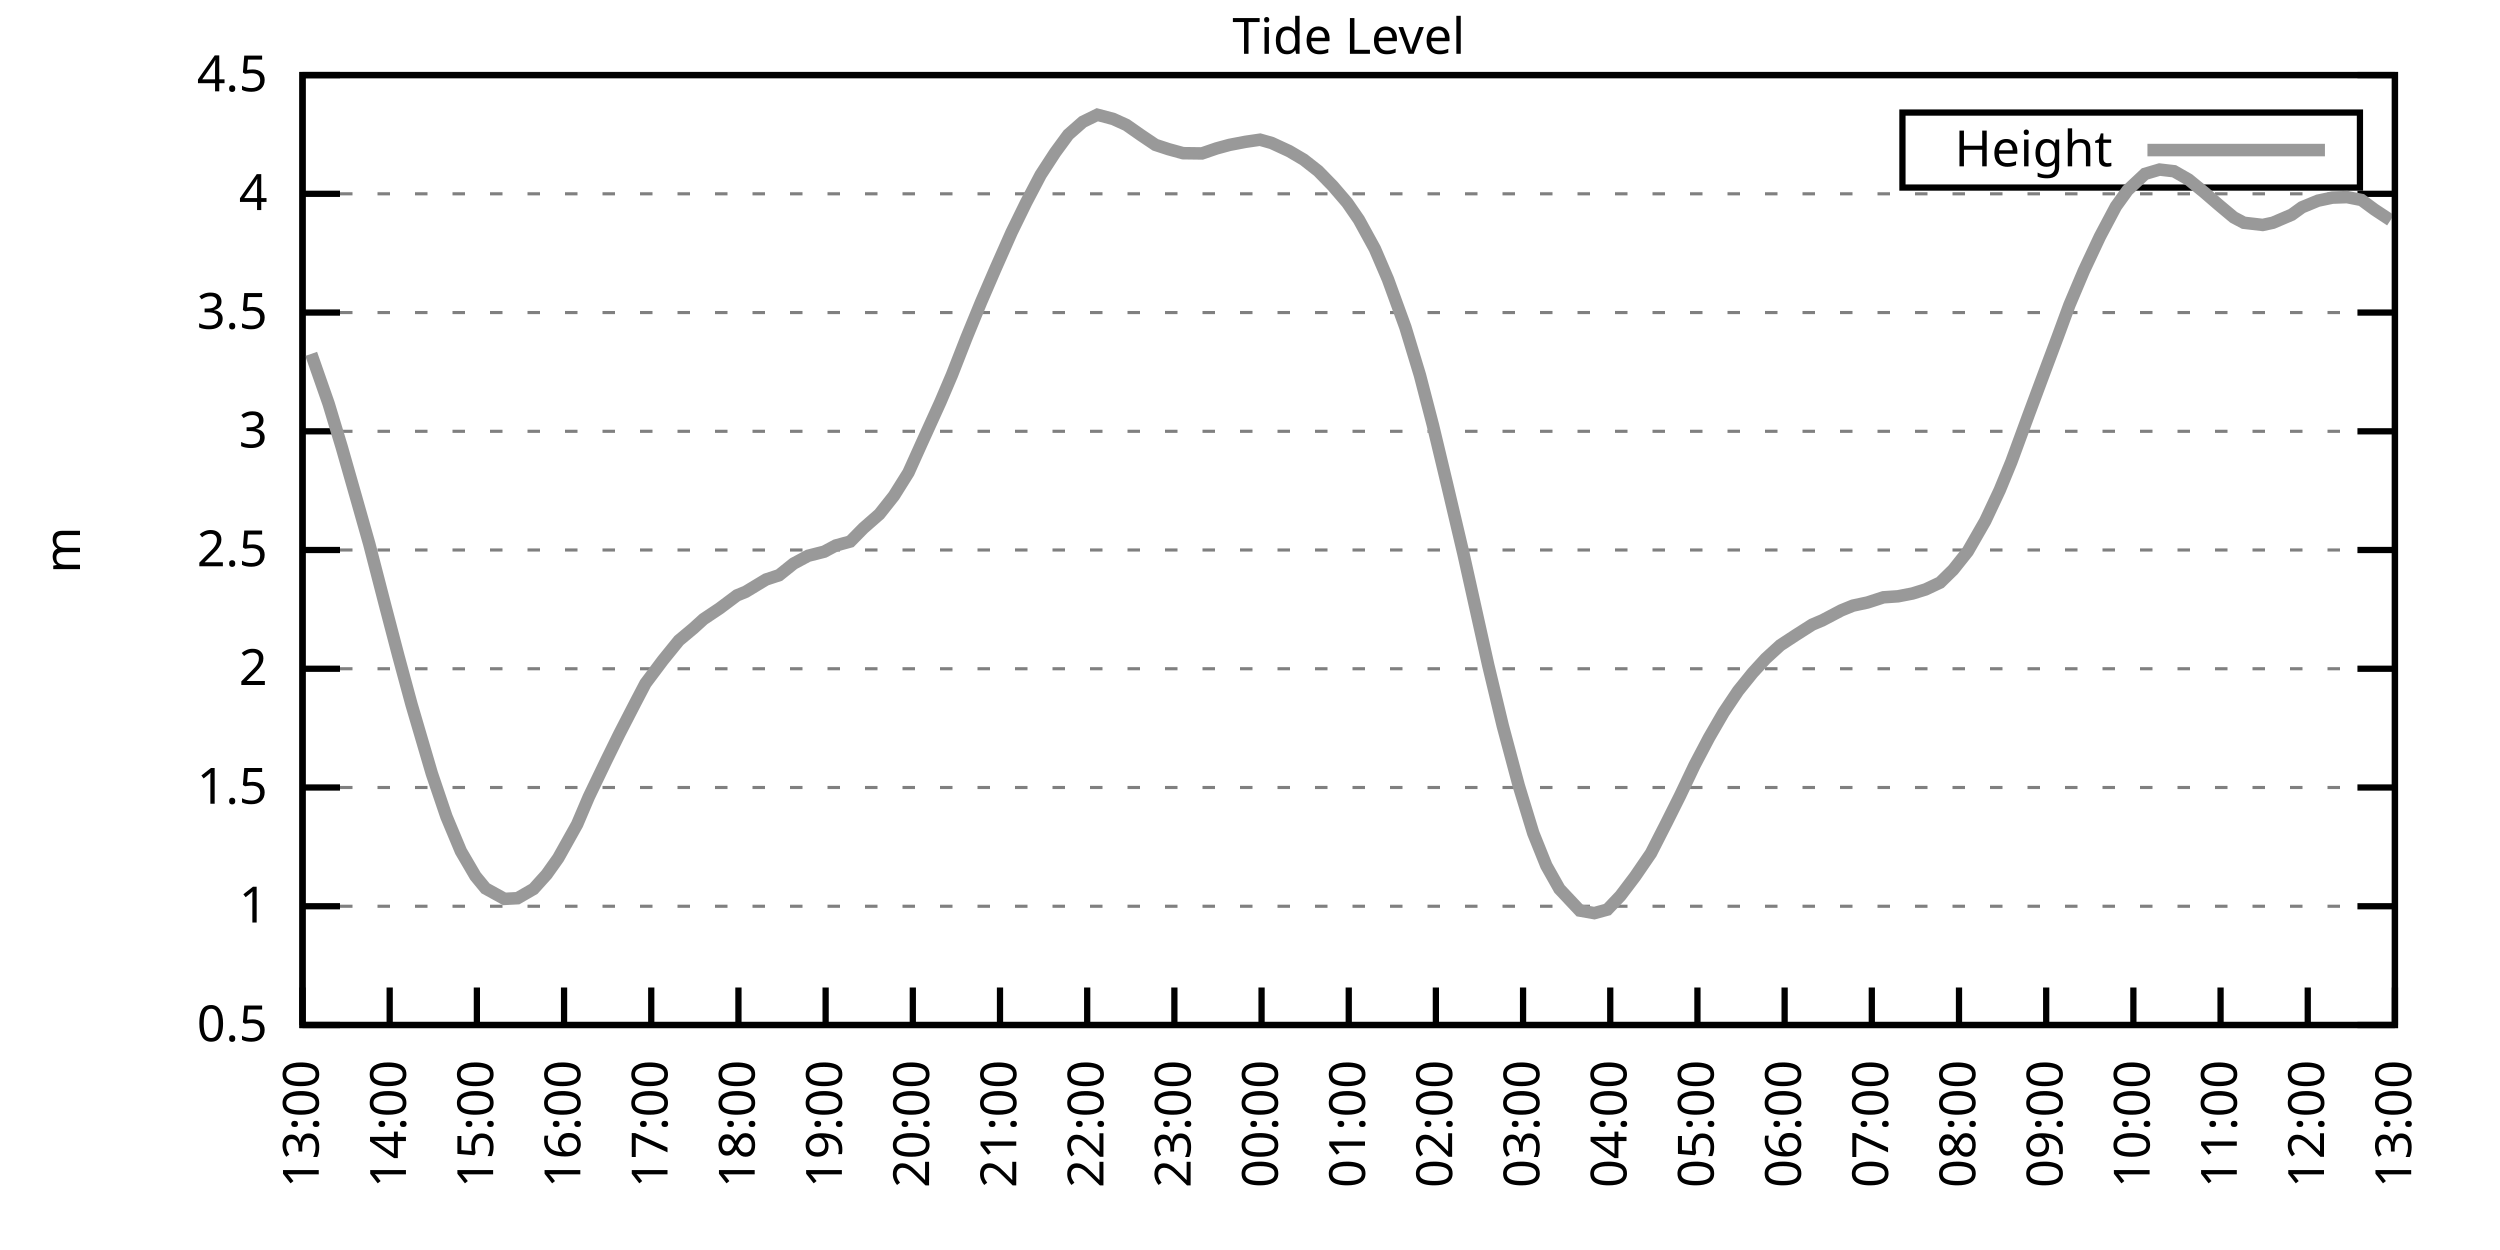
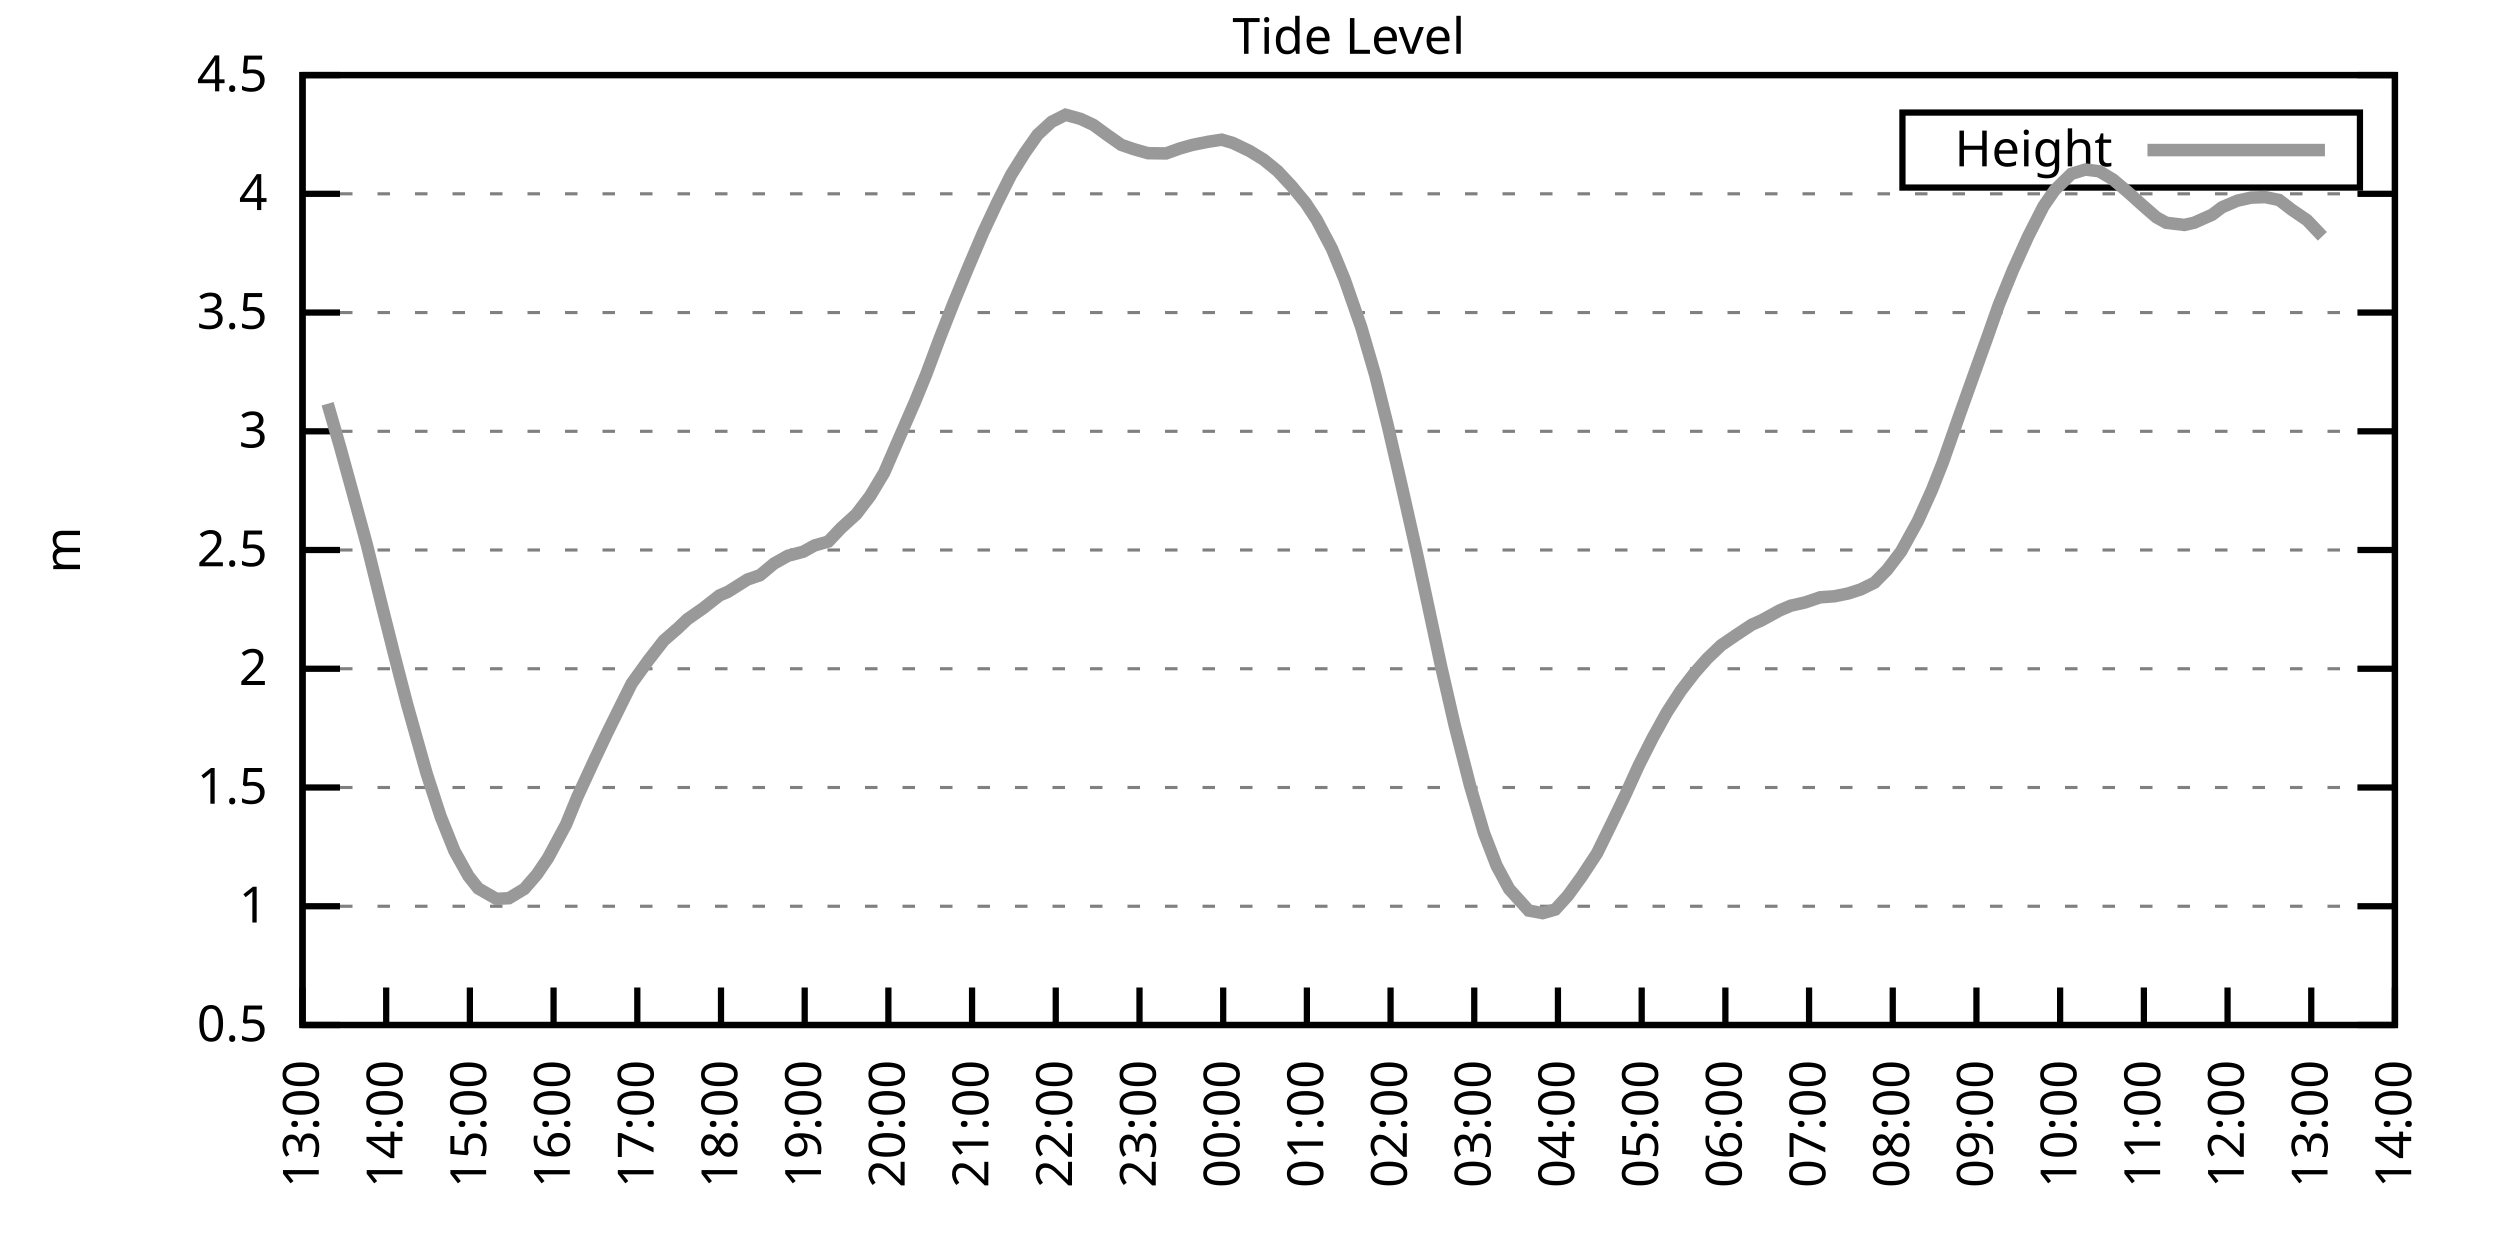
<svg xmlns="http://www.w3.org/2000/svg" xmlns:xlink="http://www.w3.org/1999/xlink" width="400" height="200" viewBox="0 0 400 200">
  <g id="gnuplot_canvas">
    <rect x="0" y="0" width="400" height="200" fill="none" />
    <defs>
      <circle id="gpDot" r="0.5" stroke-width="0.5" stroke="currentColor" />
      <path id="gpPt0" stroke-width="0.333" stroke="currentColor" d="M-1,0 h2 M0,-1 v2" />
      <path id="gpPt1" stroke-width="0.333" stroke="currentColor" d="M-1,-1 L1,1 M1,-1 L-1,1" />
      <path id="gpPt2" stroke-width="0.333" stroke="currentColor" d="M-1,0 L1,0 M0,-1 L0,1 M-1,-1 L1,1 M-1,1 L1,-1" />
      <rect id="gpPt3" stroke-width="0.333" stroke="currentColor" x="-1" y="-1" width="2" height="2" />
      <rect id="gpPt4" stroke-width="0.333" stroke="currentColor" fill="currentColor" x="-1" y="-1" width="2" height="2" />
      <circle id="gpPt5" stroke-width="0.333" stroke="currentColor" cx="0" cy="0" r="1" />
      <use xlink:href="#gpPt5" id="gpPt6" fill="currentColor" stroke="none" />
      <path id="gpPt7" stroke-width="0.333" stroke="currentColor" d="M0,-1.33 L-1.33,0.67 L1.33,0.67 z" />
      <use xlink:href="#gpPt7" id="gpPt8" fill="currentColor" stroke="none" />
      <use xlink:href="#gpPt7" id="gpPt9" stroke="currentColor" transform="rotate(180)" />
      <use xlink:href="#gpPt9" id="gpPt10" fill="currentColor" stroke="none" />
      <use xlink:href="#gpPt3" id="gpPt11" stroke="currentColor" transform="rotate(45)" />
      <use xlink:href="#gpPt11" id="gpPt12" fill="currentColor" stroke="none" />
      <path id="gpPt13" stroke-width="0.333" stroke="currentColor" d="M0,1.330 L1.265,0.411 L0.782,-1.067 L-0.782,-1.076 L-1.265,0.411 z" />
      <use xlink:href="#gpPt13" id="gpPt14" fill="currentColor" stroke="none" />
      <filter id="textbox" filterUnits="objectBoundingBox" x="0" y="0" height="1" width="1">
        <feFlood flood-color="white" flood-opacity="1" result="bgnd" />
        <feComposite in="SourceGraphic" in2="bgnd" operator="atop" />
      </filter>
      <filter id="greybox" filterUnits="objectBoundingBox" x="0" y="0" height="1" width="1">
        <feFlood flood-color="lightgrey" flood-opacity="1" result="grey" />
        <feComposite in="SourceGraphic" in2="grey" operator="atop" />
      </filter>
    </defs>
    <g fill="none" color="white" stroke="currentColor" stroke-width="1.00" stroke-linecap="butt" stroke-linejoin="miter">
</g>
    <g fill="none" color="black" stroke="currentColor" stroke-width="1.00" stroke-linecap="butt" stroke-linejoin="miter">
      <g stroke="none" shape-rendering="crispEdges">
        <polygon fill="rgb(255, 255, 255)" points="48.40,164.00 383.18,164.00 383.18,12.02 48.40,12.02 " />
      </g>
    </g>
    <g fill="none" color="black" stroke="currentColor" stroke-width="1.00" stroke-linecap="butt" stroke-linejoin="miter">
</g>
    <g fill="none" color="black" stroke="black" stroke-width="0.50" stroke-linecap="butt" stroke-linejoin="miter">
</g>
    <g fill="none" color="gray" stroke="currentColor" stroke-width="0.50" stroke-linecap="butt" stroke-linejoin="miter">
      <path stroke="gray" stroke-dasharray="2,4" class="gridline" d="M48.40,164.00 L383.19,164.00  " />
    </g>
    <g fill="none" color="gray" stroke="gray" stroke-width="1.00" stroke-linecap="butt" stroke-linejoin="miter">
</g>
    <g fill="none" color="black" stroke="currentColor" stroke-width="1.00" stroke-linecap="butt" stroke-linejoin="miter">
      <path stroke="black" d="M48.40,164.00 L54.40,164.00 M383.19,164.00 L377.19,164.00  " />
      <g transform="translate(42.80,166.60)" stroke="none" fill="black" font-family="Sans" font-size="8.00" text-anchor="end">
        <text>
          <tspan font-family="Sans"> 0.5</tspan>
        </text>
      </g>
    </g>
    <g fill="none" color="black" stroke="currentColor" stroke-width="1.00" stroke-linecap="butt" stroke-linejoin="miter">
</g>
    <g fill="none" color="black" stroke="black" stroke-width="0.50" stroke-linecap="butt" stroke-linejoin="miter">
</g>
    <g fill="none" color="gray" stroke="currentColor" stroke-width="0.50" stroke-linecap="butt" stroke-linejoin="miter">
      <path stroke="gray" stroke-dasharray="2,4" class="gridline" d="M48.40,145.00 L383.19,145.00  " />
    </g>
    <g fill="none" color="gray" stroke="gray" stroke-width="1.00" stroke-linecap="butt" stroke-linejoin="miter">
</g>
    <g fill="none" color="black" stroke="currentColor" stroke-width="1.00" stroke-linecap="butt" stroke-linejoin="miter">
      <path stroke="black" d="M48.40,145.00 L54.40,145.00 M383.19,145.00 L377.19,145.00  " />
      <g transform="translate(42.80,147.60)" stroke="none" fill="black" font-family="Sans" font-size="8.00" text-anchor="end">
        <text>
          <tspan font-family="Sans"> 1</tspan>
        </text>
      </g>
    </g>
    <g fill="none" color="black" stroke="currentColor" stroke-width="1.00" stroke-linecap="butt" stroke-linejoin="miter">
</g>
    <g fill="none" color="black" stroke="black" stroke-width="0.50" stroke-linecap="butt" stroke-linejoin="miter">
</g>
    <g fill="none" color="gray" stroke="currentColor" stroke-width="0.50" stroke-linecap="butt" stroke-linejoin="miter">
      <path stroke="gray" stroke-dasharray="2,4" class="gridline" d="M48.40,126.00 L383.19,126.00  " />
    </g>
    <g fill="none" color="gray" stroke="gray" stroke-width="1.00" stroke-linecap="butt" stroke-linejoin="miter">
</g>
    <g fill="none" color="black" stroke="currentColor" stroke-width="1.00" stroke-linecap="butt" stroke-linejoin="miter">
      <path stroke="black" d="M48.40,126.00 L54.40,126.00 M383.19,126.00 L377.19,126.00  " />
      <g transform="translate(42.80,128.60)" stroke="none" fill="black" font-family="Sans" font-size="8.00" text-anchor="end">
        <text>
          <tspan font-family="Sans"> 1.5</tspan>
        </text>
      </g>
    </g>
    <g fill="none" color="black" stroke="currentColor" stroke-width="1.00" stroke-linecap="butt" stroke-linejoin="miter">
</g>
    <g fill="none" color="black" stroke="black" stroke-width="0.50" stroke-linecap="butt" stroke-linejoin="miter">
</g>
    <g fill="none" color="gray" stroke="currentColor" stroke-width="0.50" stroke-linecap="butt" stroke-linejoin="miter">
      <path stroke="gray" stroke-dasharray="2,4" class="gridline" d="M48.40,107.00 L383.19,107.00  " />
    </g>
    <g fill="none" color="gray" stroke="gray" stroke-width="1.00" stroke-linecap="butt" stroke-linejoin="miter">
</g>
    <g fill="none" color="black" stroke="currentColor" stroke-width="1.00" stroke-linecap="butt" stroke-linejoin="miter">
      <path stroke="black" d="M48.40,107.00 L54.40,107.00 M383.19,107.00 L377.19,107.00  " />
      <g transform="translate(42.80,109.60)" stroke="none" fill="black" font-family="Sans" font-size="8.00" text-anchor="end">
        <text>
          <tspan font-family="Sans"> 2</tspan>
        </text>
      </g>
    </g>
    <g fill="none" color="black" stroke="currentColor" stroke-width="1.00" stroke-linecap="butt" stroke-linejoin="miter">
</g>
    <g fill="none" color="black" stroke="black" stroke-width="0.50" stroke-linecap="butt" stroke-linejoin="miter">
</g>
    <g fill="none" color="gray" stroke="currentColor" stroke-width="0.50" stroke-linecap="butt" stroke-linejoin="miter">
      <path stroke="gray" stroke-dasharray="2,4" class="gridline" d="M48.40,88.00 L383.19,88.00  " />
    </g>
    <g fill="none" color="gray" stroke="gray" stroke-width="1.00" stroke-linecap="butt" stroke-linejoin="miter">
</g>
    <g fill="none" color="black" stroke="currentColor" stroke-width="1.00" stroke-linecap="butt" stroke-linejoin="miter">
      <path stroke="black" d="M48.40,88.00 L54.40,88.00 M383.19,88.00 L377.19,88.00  " />
      <g transform="translate(42.80,90.60)" stroke="none" fill="black" font-family="Sans" font-size="8.00" text-anchor="end">
        <text>
          <tspan font-family="Sans"> 2.5</tspan>
        </text>
      </g>
    </g>
    <g fill="none" color="black" stroke="currentColor" stroke-width="1.00" stroke-linecap="butt" stroke-linejoin="miter">
</g>
    <g fill="none" color="black" stroke="black" stroke-width="0.50" stroke-linecap="butt" stroke-linejoin="miter">
</g>
    <g fill="none" color="gray" stroke="currentColor" stroke-width="0.50" stroke-linecap="butt" stroke-linejoin="miter">
      <path stroke="gray" stroke-dasharray="2,4" class="gridline" d="M48.40,69.01 L383.19,69.01  " />
    </g>
    <g fill="none" color="gray" stroke="gray" stroke-width="1.00" stroke-linecap="butt" stroke-linejoin="miter">
</g>
    <g fill="none" color="black" stroke="currentColor" stroke-width="1.00" stroke-linecap="butt" stroke-linejoin="miter">
      <path stroke="black" d="M48.40,69.01 L54.40,69.01 M383.19,69.01 L377.19,69.01  " />
      <g transform="translate(42.80,71.61)" stroke="none" fill="black" font-family="Sans" font-size="8.00" text-anchor="end">
        <text>
          <tspan font-family="Sans"> 3</tspan>
        </text>
      </g>
    </g>
    <g fill="none" color="black" stroke="currentColor" stroke-width="1.00" stroke-linecap="butt" stroke-linejoin="miter">
</g>
    <g fill="none" color="black" stroke="black" stroke-width="0.50" stroke-linecap="butt" stroke-linejoin="miter">
</g>
    <g fill="none" color="gray" stroke="currentColor" stroke-width="0.50" stroke-linecap="butt" stroke-linejoin="miter">
      <path stroke="gray" stroke-dasharray="2,4" class="gridline" d="M48.40,50.01 L383.19,50.01  " />
    </g>
    <g fill="none" color="gray" stroke="gray" stroke-width="1.00" stroke-linecap="butt" stroke-linejoin="miter">
</g>
    <g fill="none" color="black" stroke="currentColor" stroke-width="1.00" stroke-linecap="butt" stroke-linejoin="miter">
      <path stroke="black" d="M48.40,50.01 L54.40,50.01 M383.19,50.01 L377.19,50.01  " />
      <g transform="translate(42.80,52.61)" stroke="none" fill="black" font-family="Sans" font-size="8.00" text-anchor="end">
        <text>
          <tspan font-family="Sans"> 3.5</tspan>
        </text>
      </g>
    </g>
    <g fill="none" color="black" stroke="currentColor" stroke-width="1.00" stroke-linecap="butt" stroke-linejoin="miter">
</g>
    <g fill="none" color="black" stroke="black" stroke-width="0.50" stroke-linecap="butt" stroke-linejoin="miter">
</g>
    <g fill="none" color="gray" stroke="currentColor" stroke-width="0.50" stroke-linecap="butt" stroke-linejoin="miter">
      <path stroke="gray" stroke-dasharray="2,4" class="gridline" d="M48.40,31.01 L383.19,31.01  " />
    </g>
    <g fill="none" color="gray" stroke="gray" stroke-width="1.00" stroke-linecap="butt" stroke-linejoin="miter">
</g>
    <g fill="none" color="black" stroke="currentColor" stroke-width="1.00" stroke-linecap="butt" stroke-linejoin="miter">
      <path stroke="black" d="M48.40,31.01 L54.40,31.01 M383.19,31.01 L377.19,31.01  " />
      <g transform="translate(42.80,33.61)" stroke="none" fill="black" font-family="Sans" font-size="8.00" text-anchor="end">
        <text>
          <tspan font-family="Sans"> 4</tspan>
        </text>
      </g>
    </g>
    <g fill="none" color="black" stroke="currentColor" stroke-width="1.00" stroke-linecap="butt" stroke-linejoin="miter">
</g>
    <g fill="none" color="black" stroke="black" stroke-width="0.50" stroke-linecap="butt" stroke-linejoin="miter">
</g>
    <g fill="none" color="gray" stroke="currentColor" stroke-width="0.50" stroke-linecap="butt" stroke-linejoin="miter">
      <path stroke="gray" stroke-dasharray="2,4" class="gridline" d="M48.40,12.01 L383.19,12.01  " />
    </g>
    <g fill="none" color="gray" stroke="gray" stroke-width="1.00" stroke-linecap="butt" stroke-linejoin="miter">
</g>
    <g fill="none" color="black" stroke="currentColor" stroke-width="1.00" stroke-linecap="butt" stroke-linejoin="miter">
      <path stroke="black" d="M48.40,12.01 L54.40,12.01 M383.19,12.01 L377.19,12.01  " />
      <g transform="translate(42.80,14.61)" stroke="none" fill="black" font-family="Sans" font-size="8.00" text-anchor="end">
        <text>
          <tspan font-family="Sans"> 4.5</tspan>
        </text>
      </g>
    </g>
    <g fill="none" color="black" stroke="currentColor" stroke-width="1.00" stroke-linecap="butt" stroke-linejoin="miter">
      <path stroke="black" d="M48.40,164.00 L48.40,158.00  " />
      <g transform="translate(51.00,169.60) rotate(270.00)" stroke="none" fill="black" font-family="Sans" font-size="8.00" text-anchor="end">
        <text>
          <tspan font-family="Sans">13:00</tspan>
        </text>
      </g>
    </g>
    <g fill="none" color="black" stroke="currentColor" stroke-width="1.00" stroke-linecap="butt" stroke-linejoin="miter">
-       <path stroke="black" d="M62.35,164.00 L62.35,158.00  " />
-       <g transform="translate(64.95,169.60) rotate(270.00)" stroke="none" fill="black" font-family="Sans" font-size="8.00" text-anchor="end">
+       <path stroke="black" d="M61.79,164.00 L61.79,158.00  " />
+       <g transform="translate(64.39,169.60) rotate(270.00)" stroke="none" fill="black" font-family="Sans" font-size="8.00" text-anchor="end">
        <text>
          <tspan font-family="Sans">14:00</tspan>
        </text>
      </g>
    </g>
    <g fill="none" color="black" stroke="currentColor" stroke-width="1.00" stroke-linecap="butt" stroke-linejoin="miter">
-       <path stroke="black" d="M76.30,164.00 L76.30,158.00  " />
-       <g transform="translate(78.90,169.60) rotate(270.00)" stroke="none" fill="black" font-family="Sans" font-size="8.00" text-anchor="end">
+       <path stroke="black" d="M75.18,164.00 L75.18,158.00  " />
+       <g transform="translate(77.78,169.60) rotate(270.00)" stroke="none" fill="black" font-family="Sans" font-size="8.00" text-anchor="end">
        <text>
          <tspan font-family="Sans">15:00</tspan>
        </text>
      </g>
    </g>
    <g fill="none" color="black" stroke="currentColor" stroke-width="1.00" stroke-linecap="butt" stroke-linejoin="miter">
-       <path stroke="black" d="M90.25,164.00 L90.25,158.00  " />
-       <g transform="translate(92.85,169.60) rotate(270.00)" stroke="none" fill="black" font-family="Sans" font-size="8.00" text-anchor="end">
+       <path stroke="black" d="M88.57,164.00 L88.57,158.00  " />
+       <g transform="translate(91.17,169.60) rotate(270.00)" stroke="none" fill="black" font-family="Sans" font-size="8.00" text-anchor="end">
        <text>
          <tspan font-family="Sans">16:00</tspan>
        </text>
      </g>
    </g>
    <g fill="none" color="black" stroke="currentColor" stroke-width="1.00" stroke-linecap="butt" stroke-linejoin="miter">
-       <path stroke="black" d="M104.20,164.00 L104.20,158.00  " />
-       <g transform="translate(106.80,169.60) rotate(270.00)" stroke="none" fill="black" font-family="Sans" font-size="8.00" text-anchor="end">
+       <path stroke="black" d="M101.97,164.00 L101.97,158.00  " />
+       <g transform="translate(104.57,169.60) rotate(270.00)" stroke="none" fill="black" font-family="Sans" font-size="8.00" text-anchor="end">
        <text>
          <tspan font-family="Sans">17:00</tspan>
        </text>
      </g>
    </g>
    <g fill="none" color="black" stroke="currentColor" stroke-width="1.00" stroke-linecap="butt" stroke-linejoin="miter">
-       <path stroke="black" d="M118.15,164.00 L118.15,158.00  " />
-       <g transform="translate(120.75,169.60) rotate(270.00)" stroke="none" fill="black" font-family="Sans" font-size="8.00" text-anchor="end">
+       <path stroke="black" d="M115.36,164.00 L115.36,158.00  " />
+       <g transform="translate(117.96,169.60) rotate(270.00)" stroke="none" fill="black" font-family="Sans" font-size="8.00" text-anchor="end">
        <text>
          <tspan font-family="Sans">18:00</tspan>
        </text>
      </g>
    </g>
    <g fill="none" color="black" stroke="currentColor" stroke-width="1.00" stroke-linecap="butt" stroke-linejoin="miter">
-       <path stroke="black" d="M132.10,164.00 L132.10,158.00  " />
-       <g transform="translate(134.70,169.60) rotate(270.00)" stroke="none" fill="black" font-family="Sans" font-size="8.00" text-anchor="end">
+       <path stroke="black" d="M128.75,164.00 L128.75,158.00  " />
+       <g transform="translate(131.35,169.60) rotate(270.00)" stroke="none" fill="black" font-family="Sans" font-size="8.00" text-anchor="end">
        <text>
          <tspan font-family="Sans">19:00</tspan>
        </text>
      </g>
    </g>
    <g fill="none" color="black" stroke="currentColor" stroke-width="1.00" stroke-linecap="butt" stroke-linejoin="miter">
-       <path stroke="black" d="M146.05,164.00 L146.05,158.00  " />
-       <g transform="translate(148.65,169.60) rotate(270.00)" stroke="none" fill="black" font-family="Sans" font-size="8.00" text-anchor="end">
+       <path stroke="black" d="M142.14,164.00 L142.14,158.00  " />
+       <g transform="translate(144.74,169.60) rotate(270.00)" stroke="none" fill="black" font-family="Sans" font-size="8.00" text-anchor="end">
        <text>
          <tspan font-family="Sans">20:00</tspan>
        </text>
      </g>
    </g>
    <g fill="none" color="black" stroke="currentColor" stroke-width="1.00" stroke-linecap="butt" stroke-linejoin="miter">
-       <path stroke="black" d="M160.00,164.00 L160.00,158.00  " />
-       <g transform="translate(162.60,169.60) rotate(270.00)" stroke="none" fill="black" font-family="Sans" font-size="8.00" text-anchor="end">
+       <path stroke="black" d="M155.53,164.00 L155.53,158.00  " />
+       <g transform="translate(158.13,169.60) rotate(270.00)" stroke="none" fill="black" font-family="Sans" font-size="8.00" text-anchor="end">
        <text>
          <tspan font-family="Sans">21:00</tspan>
        </text>
      </g>
    </g>
    <g fill="none" color="black" stroke="currentColor" stroke-width="1.00" stroke-linecap="butt" stroke-linejoin="miter">
-       <path stroke="black" d="M173.95,164.00 L173.95,158.00  " />
-       <g transform="translate(176.55,169.60) rotate(270.00)" stroke="none" fill="black" font-family="Sans" font-size="8.00" text-anchor="end">
+       <path stroke="black" d="M168.92,164.00 L168.92,158.00  " />
+       <g transform="translate(171.52,169.60) rotate(270.00)" stroke="none" fill="black" font-family="Sans" font-size="8.00" text-anchor="end">
        <text>
          <tspan font-family="Sans">22:00</tspan>
        </text>
      </g>
    </g>
    <g fill="none" color="black" stroke="currentColor" stroke-width="1.00" stroke-linecap="butt" stroke-linejoin="miter">
-       <path stroke="black" d="M187.90,164.00 L187.90,158.00  " />
-       <g transform="translate(190.50,169.60) rotate(270.00)" stroke="none" fill="black" font-family="Sans" font-size="8.00" text-anchor="end">
+       <path stroke="black" d="M182.32,164.00 L182.32,158.00  " />
+       <g transform="translate(184.92,169.60) rotate(270.00)" stroke="none" fill="black" font-family="Sans" font-size="8.00" text-anchor="end">
        <text>
          <tspan font-family="Sans">23:00</tspan>
        </text>
      </g>
    </g>
    <g fill="none" color="black" stroke="currentColor" stroke-width="1.00" stroke-linecap="butt" stroke-linejoin="miter">
-       <path stroke="black" d="M201.85,164.00 L201.85,158.00  " />
-       <g transform="translate(204.45,169.60) rotate(270.00)" stroke="none" fill="black" font-family="Sans" font-size="8.00" text-anchor="end">
+       <path stroke="black" d="M195.71,164.00 L195.71,158.00  " />
+       <g transform="translate(198.31,169.60) rotate(270.00)" stroke="none" fill="black" font-family="Sans" font-size="8.00" text-anchor="end">
        <text>
          <tspan font-family="Sans">00:00</tspan>
        </text>
      </g>
    </g>
    <g fill="none" color="black" stroke="currentColor" stroke-width="1.00" stroke-linecap="butt" stroke-linejoin="miter">
-       <path stroke="black" d="M215.80,164.00 L215.80,158.00  " />
-       <g transform="translate(218.40,169.60) rotate(270.00)" stroke="none" fill="black" font-family="Sans" font-size="8.00" text-anchor="end">
+       <path stroke="black" d="M209.10,164.00 L209.10,158.00  " />
+       <g transform="translate(211.70,169.60) rotate(270.00)" stroke="none" fill="black" font-family="Sans" font-size="8.00" text-anchor="end">
        <text>
          <tspan font-family="Sans">01:00</tspan>
        </text>
      </g>
    </g>
    <g fill="none" color="black" stroke="currentColor" stroke-width="1.00" stroke-linecap="butt" stroke-linejoin="miter">
-       <path stroke="black" d="M229.74,164.00 L229.74,158.00  " />
-       <g transform="translate(232.34,169.60) rotate(270.00)" stroke="none" fill="black" font-family="Sans" font-size="8.00" text-anchor="end">
+       <path stroke="black" d="M222.49,164.00 L222.49,158.00  " />
+       <g transform="translate(225.09,169.60) rotate(270.00)" stroke="none" fill="black" font-family="Sans" font-size="8.00" text-anchor="end">
        <text>
          <tspan font-family="Sans">02:00</tspan>
        </text>
      </g>
    </g>
    <g fill="none" color="black" stroke="currentColor" stroke-width="1.00" stroke-linecap="butt" stroke-linejoin="miter">
-       <path stroke="black" d="M243.69,164.00 L243.69,158.00  " />
-       <g transform="translate(246.29,169.60) rotate(270.00)" stroke="none" fill="black" font-family="Sans" font-size="8.00" text-anchor="end">
+       <path stroke="black" d="M235.88,164.00 L235.88,158.00  " />
+       <g transform="translate(238.48,169.60) rotate(270.00)" stroke="none" fill="black" font-family="Sans" font-size="8.00" text-anchor="end">
        <text>
          <tspan font-family="Sans">03:00</tspan>
        </text>
      </g>
    </g>
    <g fill="none" color="black" stroke="currentColor" stroke-width="1.00" stroke-linecap="butt" stroke-linejoin="miter">
-       <path stroke="black" d="M257.64,164.00 L257.64,158.00  " />
-       <g transform="translate(260.24,169.60) rotate(270.00)" stroke="none" fill="black" font-family="Sans" font-size="8.00" text-anchor="end">
+       <path stroke="black" d="M249.27,164.00 L249.27,158.00  " />
+       <g transform="translate(251.87,169.60) rotate(270.00)" stroke="none" fill="black" font-family="Sans" font-size="8.00" text-anchor="end">
        <text>
          <tspan font-family="Sans">04:00</tspan>
        </text>
      </g>
    </g>
    <g fill="none" color="black" stroke="currentColor" stroke-width="1.00" stroke-linecap="butt" stroke-linejoin="miter">
-       <path stroke="black" d="M271.59,164.00 L271.59,158.00  " />
-       <g transform="translate(274.19,169.60) rotate(270.00)" stroke="none" fill="black" font-family="Sans" font-size="8.00" text-anchor="end">
+       <path stroke="black" d="M262.67,164.00 L262.67,158.00  " />
+       <g transform="translate(265.27,169.60) rotate(270.00)" stroke="none" fill="black" font-family="Sans" font-size="8.00" text-anchor="end">
        <text>
          <tspan font-family="Sans">05:00</tspan>
        </text>
      </g>
    </g>
    <g fill="none" color="black" stroke="currentColor" stroke-width="1.00" stroke-linecap="butt" stroke-linejoin="miter">
-       <path stroke="black" d="M285.54,164.00 L285.54,158.00  " />
-       <g transform="translate(288.14,169.60) rotate(270.00)" stroke="none" fill="black" font-family="Sans" font-size="8.00" text-anchor="end">
+       <path stroke="black" d="M276.06,164.00 L276.06,158.00  " />
+       <g transform="translate(278.66,169.60) rotate(270.00)" stroke="none" fill="black" font-family="Sans" font-size="8.00" text-anchor="end">
        <text>
          <tspan font-family="Sans">06:00</tspan>
        </text>
      </g>
    </g>
    <g fill="none" color="black" stroke="currentColor" stroke-width="1.00" stroke-linecap="butt" stroke-linejoin="miter">
-       <path stroke="black" d="M299.49,164.00 L299.49,158.00  " />
-       <g transform="translate(302.09,169.60) rotate(270.00)" stroke="none" fill="black" font-family="Sans" font-size="8.00" text-anchor="end">
+       <path stroke="black" d="M289.45,164.00 L289.45,158.00  " />
+       <g transform="translate(292.05,169.60) rotate(270.00)" stroke="none" fill="black" font-family="Sans" font-size="8.00" text-anchor="end">
        <text>
          <tspan font-family="Sans">07:00</tspan>
        </text>
      </g>
    </g>
    <g fill="none" color="black" stroke="currentColor" stroke-width="1.00" stroke-linecap="butt" stroke-linejoin="miter">
-       <path stroke="black" d="M313.44,164.00 L313.44,158.00  " />
-       <g transform="translate(316.04,169.60) rotate(270.00)" stroke="none" fill="black" font-family="Sans" font-size="8.00" text-anchor="end">
+       <path stroke="black" d="M302.84,164.00 L302.84,158.00  " />
+       <g transform="translate(305.44,169.60) rotate(270.00)" stroke="none" fill="black" font-family="Sans" font-size="8.00" text-anchor="end">
        <text>
          <tspan font-family="Sans">08:00</tspan>
        </text>
      </g>
    </g>
    <g fill="none" color="black" stroke="currentColor" stroke-width="1.00" stroke-linecap="butt" stroke-linejoin="miter">
-       <path stroke="black" d="M327.39,164.00 L327.39,158.00  " />
-       <g transform="translate(329.99,169.60) rotate(270.00)" stroke="none" fill="black" font-family="Sans" font-size="8.00" text-anchor="end">
+       <path stroke="black" d="M316.23,164.00 L316.23,158.00  " />
+       <g transform="translate(318.83,169.60) rotate(270.00)" stroke="none" fill="black" font-family="Sans" font-size="8.00" text-anchor="end">
        <text>
          <tspan font-family="Sans">09:00</tspan>
        </text>
      </g>
    </g>
    <g fill="none" color="black" stroke="currentColor" stroke-width="1.00" stroke-linecap="butt" stroke-linejoin="miter">
-       <path stroke="black" d="M341.34,164.00 L341.34,158.00  " />
-       <g transform="translate(343.94,169.60) rotate(270.00)" stroke="none" fill="black" font-family="Sans" font-size="8.00" text-anchor="end">
+       <path stroke="black" d="M329.62,164.00 L329.62,158.00  " />
+       <g transform="translate(332.22,169.60) rotate(270.00)" stroke="none" fill="black" font-family="Sans" font-size="8.00" text-anchor="end">
        <text>
          <tspan font-family="Sans">10:00</tspan>
        </text>
      </g>
    </g>
    <g fill="none" color="black" stroke="currentColor" stroke-width="1.00" stroke-linecap="butt" stroke-linejoin="miter">
-       <path stroke="black" d="M355.29,164.00 L355.29,158.00  " />
-       <g transform="translate(357.89,169.60) rotate(270.00)" stroke="none" fill="black" font-family="Sans" font-size="8.00" text-anchor="end">
+       <path stroke="black" d="M343.02,164.00 L343.02,158.00  " />
+       <g transform="translate(345.62,169.60) rotate(270.00)" stroke="none" fill="black" font-family="Sans" font-size="8.00" text-anchor="end">
        <text>
          <tspan font-family="Sans">11:00</tspan>
        </text>
      </g>
    </g>
    <g fill="none" color="black" stroke="currentColor" stroke-width="1.00" stroke-linecap="butt" stroke-linejoin="miter">
-       <path stroke="black" d="M369.24,164.00 L369.24,158.00  " />
-       <g transform="translate(371.84,169.60) rotate(270.00)" stroke="none" fill="black" font-family="Sans" font-size="8.00" text-anchor="end">
+       <path stroke="black" d="M356.41,164.00 L356.41,158.00  " />
+       <g transform="translate(359.01,169.60) rotate(270.00)" stroke="none" fill="black" font-family="Sans" font-size="8.00" text-anchor="end">
        <text>
          <tspan font-family="Sans">12:00</tspan>
+         </text>
+       </g>
+     </g>
+     <g fill="none" color="black" stroke="currentColor" stroke-width="1.00" stroke-linecap="butt" stroke-linejoin="miter">
+       <path stroke="black" d="M369.80,164.00 L369.80,158.00  " />
+       <g transform="translate(372.40,169.60) rotate(270.00)" stroke="none" fill="black" font-family="Sans" font-size="8.00" text-anchor="end">
+         <text>
+           <tspan font-family="Sans">13:00</tspan>
        </text>
      </g>
    </g>
    <g fill="none" color="black" stroke="currentColor" stroke-width="1.00" stroke-linecap="butt" stroke-linejoin="miter">
      <path stroke="black" d="M383.19,164.00 L383.19,158.00  " />
      <g transform="translate(385.79,169.60) rotate(270.00)" stroke="none" fill="black" font-family="Sans" font-size="8.00" text-anchor="end">
        <text>
-           <tspan font-family="Sans">13:00</tspan>
+           <tspan font-family="Sans">14:00</tspan>
        </text>
      </g>
    </g>
    <g fill="none" color="black" stroke="currentColor" stroke-width="1.00" stroke-linecap="butt" stroke-linejoin="miter">
</g>
    <g fill="none" color="black" stroke="currentColor" stroke-width="1.00" stroke-linecap="butt" stroke-linejoin="miter">
      <path stroke="black" d="M48.40,12.01 L48.40,164.00 L383.19,164.00 L383.19,12.01 L48.40,12.01 Z  " />
    </g>
    <g fill="none" color="black" stroke="currentColor" stroke-width="1.00" stroke-linecap="butt" stroke-linejoin="miter">
</g>
    <g fill="none" color="black" stroke="currentColor" stroke-width="1.00" stroke-linecap="butt" stroke-linejoin="miter">
      <path stroke="black" d="M304.39,30.01 L304.39,18.01 L377.59,18.01 L377.59,30.01 L304.39,30.01 Z  " />
    </g>
    <g id="Tide_level_plot_1">
      <g fill="none" color="white" stroke="black" stroke-width="2.00" stroke-linecap="butt" stroke-linejoin="miter">
</g>
      <g fill="none" color="black" stroke="currentColor" stroke-width="2.00" stroke-linecap="butt" stroke-linejoin="miter">
        <g transform="translate(337.99,26.61)" stroke="none" fill="black" font-family="Sans" font-size="8.00" text-anchor="end">
          <text>
            <tspan font-family="Sans">Height</tspan>
          </text>
        </g>
      </g>
      <g fill="none" color="black" stroke="currentColor" stroke-width="2.00" stroke-linecap="butt" stroke-linejoin="miter">
-         <path stroke="rgb(153, 153, 153)" d="M343.59,24.01 L371.99,24.01 M49.79,56.62 L52.58,64.60 L54.68,71.55 L57.00,79.68 L59.09,87.06 L61.65,96.97   L63.74,104.95 L65.84,112.70 L69.09,123.76 L71.42,130.64 L73.74,136.19 L76.07,140.18 L77.69,142.15 L80.72,143.82   L82.81,143.71 L85.37,142.23 L87.46,139.91 L89.32,137.29 L92.34,131.89 L94.20,127.52 L96.99,121.71 L99.08,117.45   L101.64,112.48 L103.27,109.36 L106.06,105.64 L108.62,102.48 L110.94,100.54 L112.57,99.06 L115.13,97.35 L117.92,95.26   L119.31,94.69 L122.57,92.72 L124.66,92.03 L126.98,90.17 L129.31,88.92 L131.87,88.27 L133.72,87.28 L136.05,86.64   L138.14,84.51 L140.70,82.27 L143.02,79.34 L145.35,75.62 L147.44,70.98 L150.46,64.33 L152.32,59.96 L154.65,54.00   L156.97,48.34 L159.30,42.94 L161.86,37.16 L164.18,32.41 L166.51,27.97 L168.83,24.40 L170.92,21.55 L173.25,19.50   L175.57,18.36 L178.13,19.04 L180.22,19.99 L182.55,21.62 L184.87,23.18 L186.97,23.87 L189.29,24.51 L192.31,24.55   L194.64,23.75 L196.73,23.18 L199.29,22.69 L201.61,22.35 L203.47,22.88 L206.26,24.17 L208.59,25.54 L210.91,27.36   L213.24,29.75 L215.56,32.45 L217.42,35.15 L219.98,39.82 L222.07,44.69 L224.86,52.36 L227.19,60.04 L229.28,68.09   L231.60,77.78 L234.16,88.65 L236.02,97.01 L238.11,106.40 L240.44,116.12 L243.00,125.70 L245.32,133.30 L247.41,138.50   L249.51,142.23 L252.76,145.69 L255.09,146.10 L257.18,145.53 L259.27,143.33 L261.60,140.25 L264.15,136.53 L266.71,131.51   L268.80,127.33 L271.13,122.43 L273.45,118.02 L275.78,114.00 L278.10,110.54 L280.43,107.65 L282.52,105.37 L284.85,103.24   L287.40,101.57 L289.96,99.94 L291.59,99.25 L294.61,97.66 L296.47,96.90 L298.80,96.40 L301.35,95.57 L303.68,95.41   L306.00,94.96 L308.09,94.31 L310.42,93.21 L312.51,91.16 L314.84,88.23 L317.63,83.37 L319.95,78.43 L321.81,73.91   L324.60,66.31 L327.16,59.43 L329.25,53.85 L331.11,48.79 L333.44,43.28 L335.99,37.85 L338.55,33.02 L340.41,30.44   L343.20,27.82 L345.53,27.13 L347.85,27.40 L350.18,28.73 L352.73,30.82 L355.06,32.83 L357.38,34.77 L359.01,35.64   L362.03,35.99 L363.66,35.64 L366.68,34.35 L368.31,33.17 L370.87,32.11 L373.19,31.62 L375.52,31.54 L377.84,32.00   L379.94,33.55 L382.49,35.23  " />
+         <path stroke="rgb(153, 153, 153)" d="M343.59,24.01 L371.99,24.01 M52.42,64.60 L54.43,71.55 L56.66,79.68 L58.67,87.06 L61.12,96.97 L63.13,104.95   L65.14,112.70 L68.26,123.76 L70.50,130.64 L72.73,136.19 L74.96,140.18 L76.52,142.15 L79.42,143.82 L81.43,143.71   L83.89,142.23 L85.90,139.91 L87.68,137.29 L90.58,131.89 L92.37,127.52 L95.05,121.71 L97.06,117.45 L99.51,112.48   L101.07,109.36 L103.75,105.64 L106.21,102.48 L108.44,100.54 L110.00,99.06 L112.46,97.35 L115.13,95.26 L116.47,94.69   L119.60,92.72 L121.61,92.03 L123.84,90.17 L126.07,88.92 L128.53,88.27 L130.31,87.28 L132.54,86.64 L134.55,84.51   L137.01,82.27 L139.24,79.34 L141.47,75.62 L143.48,70.98 L146.38,64.33 L148.17,59.96 L150.40,54.00 L152.63,48.34   L154.86,42.94 L157.32,37.16 L159.55,32.41 L161.78,27.97 L164.01,24.40 L166.02,21.55 L168.25,19.50 L170.49,18.36   L172.94,19.04 L174.95,19.99 L177.18,21.62 L179.41,23.18 L181.42,23.87 L183.66,24.51 L186.56,24.55 L188.79,23.75   L190.80,23.18 L193.25,22.69 L195.48,22.35 L197.27,22.88 L199.95,24.17 L202.18,25.54 L204.41,27.36 L206.64,29.75   L208.88,32.45 L210.66,35.15 L213.12,39.82 L215.13,44.69 L217.80,52.36 L220.04,60.04 L222.04,68.09 L224.28,77.78   L226.73,88.65 L228.52,97.01 L230.53,106.40 L232.76,116.12 L235.21,125.70 L237.44,133.30 L239.45,138.50 L241.46,142.23   L244.59,145.69 L246.82,146.10 L248.83,145.53 L250.84,143.33 L253.07,140.25 L255.52,136.53 L257.98,131.51 L259.99,127.33   L262.22,122.43 L264.45,118.02 L266.68,114.00 L268.92,110.54 L271.15,107.65 L273.16,105.37 L275.39,103.24 L277.84,101.57   L280.30,99.94 L281.86,99.25 L284.76,97.66 L286.55,96.90 L288.78,96.40 L291.23,95.57 L293.47,95.41 L295.70,94.96   L297.71,94.31 L299.94,93.21 L301.95,91.16 L304.18,88.23 L306.86,83.37 L309.09,78.43 L310.88,73.91 L313.55,66.31   L316.01,59.43 L318.02,53.85 L319.80,48.79 L322.04,43.28 L324.49,37.85 L326.95,33.02 L328.73,30.44 L331.41,27.82   L333.64,27.13 L335.87,27.40 L338.10,28.73 L340.56,30.82 L342.79,32.83 L345.02,34.77 L346.59,35.64 L349.49,35.99   L351.05,35.64 L353.95,34.35 L355.51,33.17 L357.97,32.11 L360.20,31.62 L362.43,31.54 L364.66,32.00 L366.67,33.55   L369.13,35.23 L371.58,37.81  " />
      </g>
    </g>
    <g fill="none" color="black" stroke="currentColor" stroke-width="2.00" stroke-linecap="butt" stroke-linejoin="miter">
</g>
    <g fill="none" color="black" stroke="black" stroke-width="1.00" stroke-linecap="butt" stroke-linejoin="miter">
</g>
    <g fill="none" color="black" stroke="currentColor" stroke-width="1.00" stroke-linecap="butt" stroke-linejoin="miter">
      <path stroke="black" d="M48.40,12.01 L48.40,164.00 L383.19,164.00 L383.19,12.01 L48.40,12.01 Z  " />
      <g transform="translate(12.80,88.01) rotate(270.00)" stroke="none" fill="black" font-family="Sans" font-size="8.00" text-anchor="middle">
        <text>
          <tspan font-family="Sans">m</tspan>
        </text>
      </g>
    </g>
    <g fill="none" color="black" stroke="currentColor" stroke-width="1.00" stroke-linecap="butt" stroke-linejoin="miter">
</g>
    <g fill="none" color="black" stroke="currentColor" stroke-width="1.00" stroke-linecap="butt" stroke-linejoin="miter">
      <g transform="translate(215.79,8.61)" stroke="none" fill="black" font-family="Sans" font-size="8.00" text-anchor="middle">
        <text>
          <tspan font-family="Sans">Tide Level</tspan>
        </text>
      </g>
    </g>
    <g fill="none" color="black" stroke="currentColor" stroke-width="1.00" stroke-linecap="butt" stroke-linejoin="miter">
</g>
  </g>
</svg>
